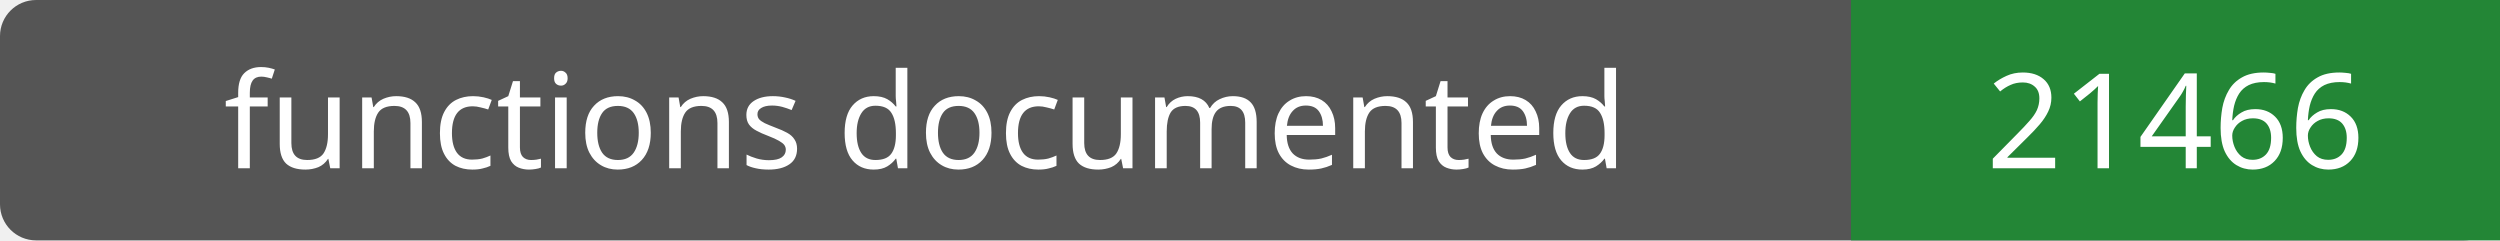
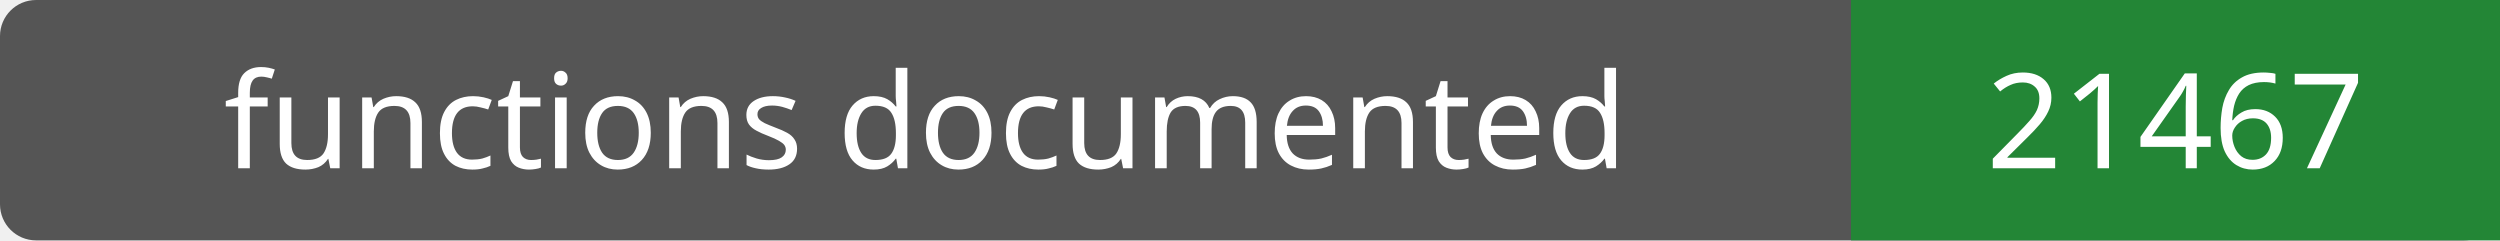
- <svg xmlns="http://www.w3.org/2000/svg" width="208" height="20" role="img" aria-label="functions documented: 21466">
+ <svg xmlns="http://www.w3.org/2000/svg" width="208" height="20" role="img" aria-label="functions documented: 21467">
  <rect width="208" height="20" rx="3" fill="#555" />
  <path fill="#238636" d="M154 0h54v20H154z" />
  <g fill="#fff" text-anchor="middle" font-family="Verdana,sans-serif" font-size="11">
    <text x="77.0" y="14">functions documented</text>
-     <text x="181.0" y="14">21466</text>
+     <text x="181.0" y="14">21467</text>
  </g>
</svg>
